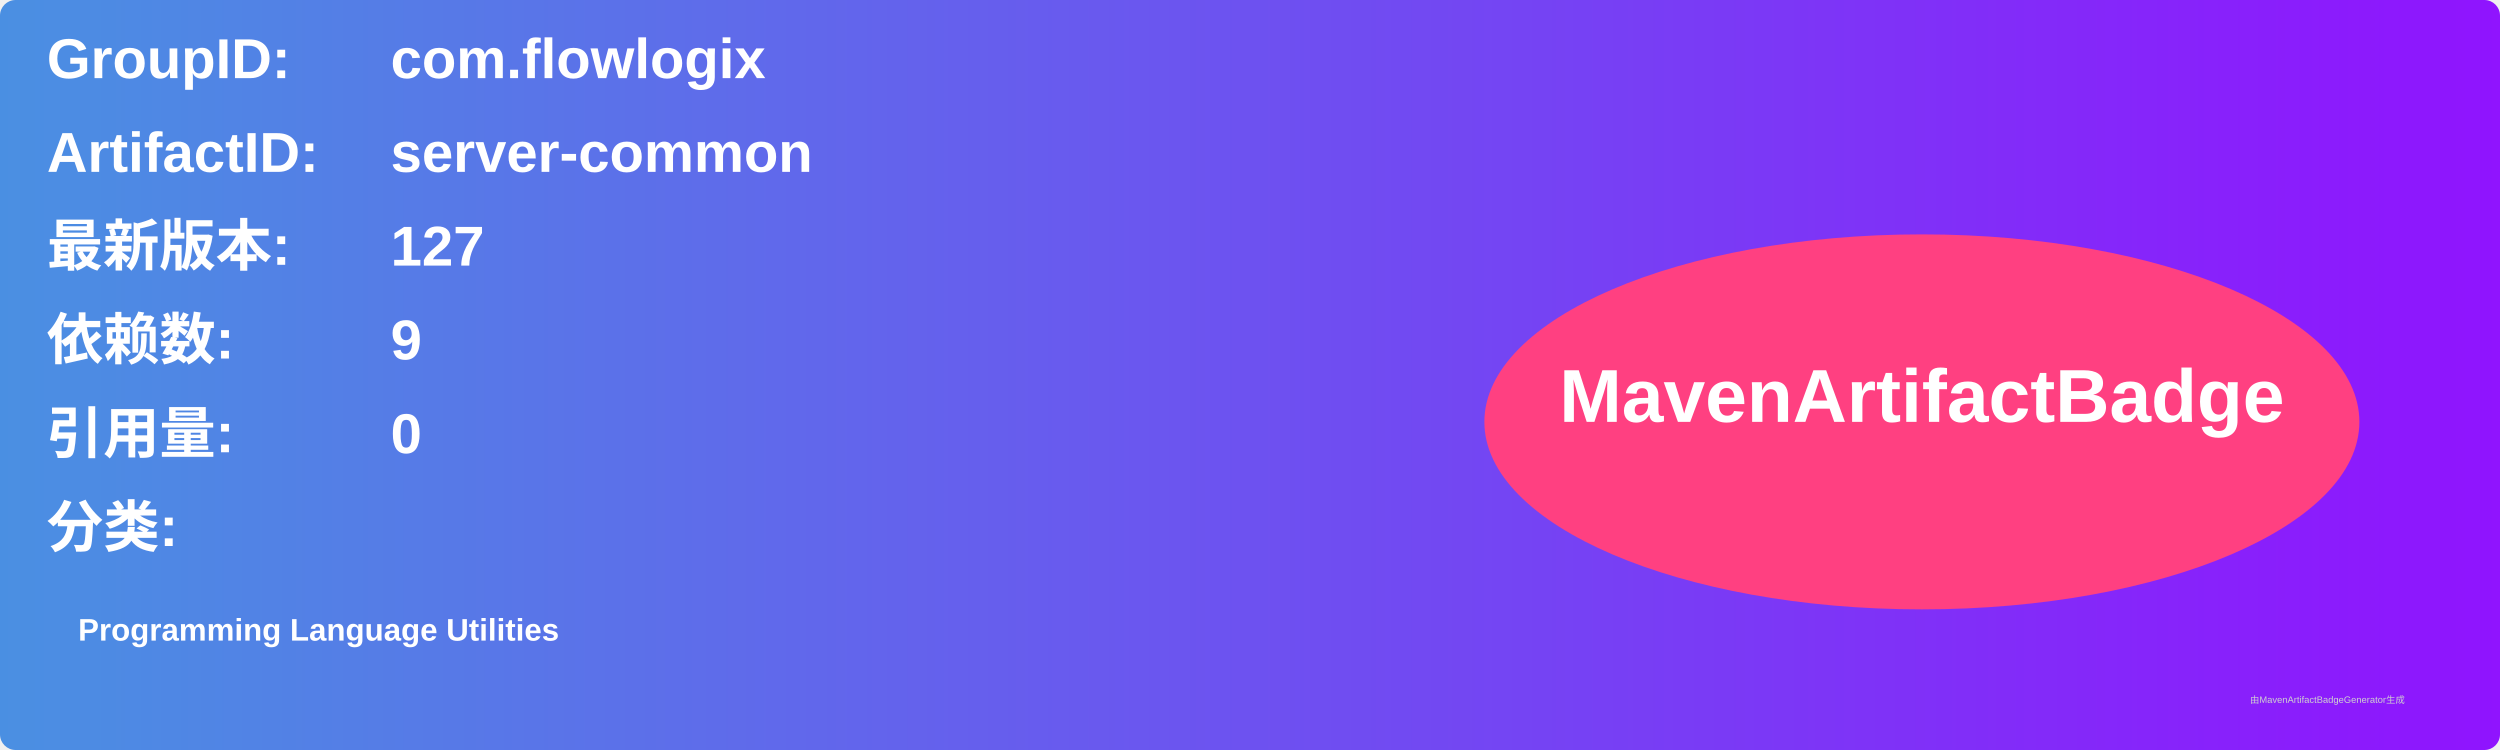
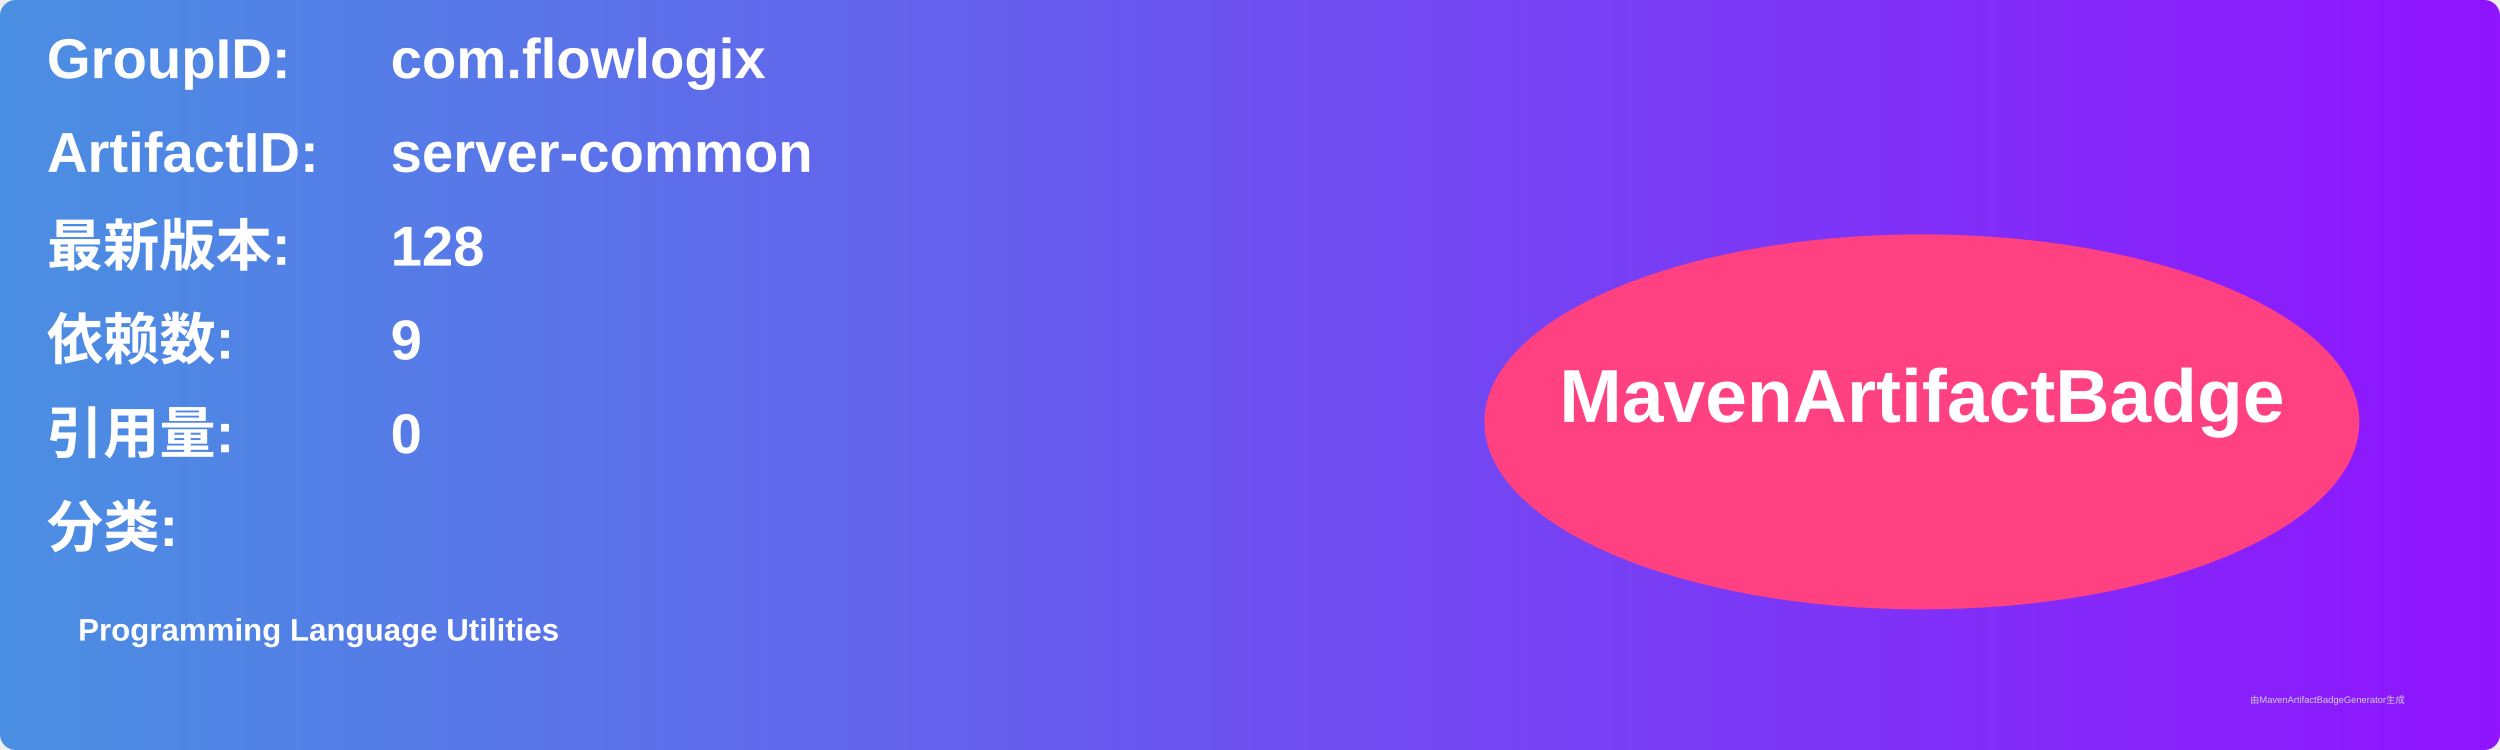
<svg xmlns="http://www.w3.org/2000/svg" width="800" height="240" viewBox="0 0 800 240">
  <linearGradient id="grad" x1="0%" y1="0%" x2="100%" y2="0%">
    <stop offset="0%" stop-color="#4a90e2" />
    <stop offset="100%" stop-color="#9013fe" />
  </linearGradient>
  <rect width="100%" height="100%" rx="5" ry="5" fill="url(#grad)" />
  <g transform="translate(15, 15)">
    <text x="0" y="10" font-family="Arial" font-size="18" fill="white" font-weight="bold" width="260">GroupID:</text>
    <text x="110" y="10" font-family="Arial" font-size="18" fill="white" font-weight="bold" width="460">com.flowlogix</text>
    <text x="0" y="40" font-family="Arial" font-size="18" fill="white" font-weight="bold" width="260">ArtifactID:</text>
    <text x="110" y="40" font-family="Arial" font-size="18" fill="white" font-weight="bold" width="460">server-common</text>
    <text x="0" y="70" font-family="Arial" font-size="18" fill="white" font-weight="bold">最新版本:</text>
    <text x="110" y="70" font-family="Arial" font-size="18" fill="white" font-weight="bold">
-       <tspan font-weight="bold">127</tspan>
+       <tspan font-weight="bold">128</tspan>
    </text>
    <text x="0" y="100" font-family="Arial" font-size="18" fill="white" font-weight="bold">依赖数: </text>
    <text x="110" y="100" font-family="Arial" font-size="18" fill="white">
      <tspan font-weight="bold">9</tspan>
    </text>
    <text x="0" y="130" font-family="Arial" font-size="18" fill="white" font-weight="bold">引用量: </text>
    <text x="110" y="130" font-family="Arial" font-size="18" fill="white">
      <tspan font-weight="bold">0</tspan>
    </text>
    <text x="0" y="160" font-family="Arial" font-size="18" fill="white" font-weight="bold">分类:</text>
    <text x="10" y="190" font-family="Arial" font-size="10" fill="white">
      <tspan font-weight="bold">Programming Language Utilities</tspan>
    </text>
    <ellipse cx="600" cy="120" rx="140" ry="60" fill="#ff4081" />
    <text x="600" y="120" text-anchor="middle" font-family="Arial" font-size="24" fill="white" font-weight="bold">MavenArtifactBadge</text>
  </g>
  <text x="720" y="225" font-family="Arial" font-size="3" fill="#d0d0d0">由MavenArtifactBadgeGenerator生成</text>
</svg>
